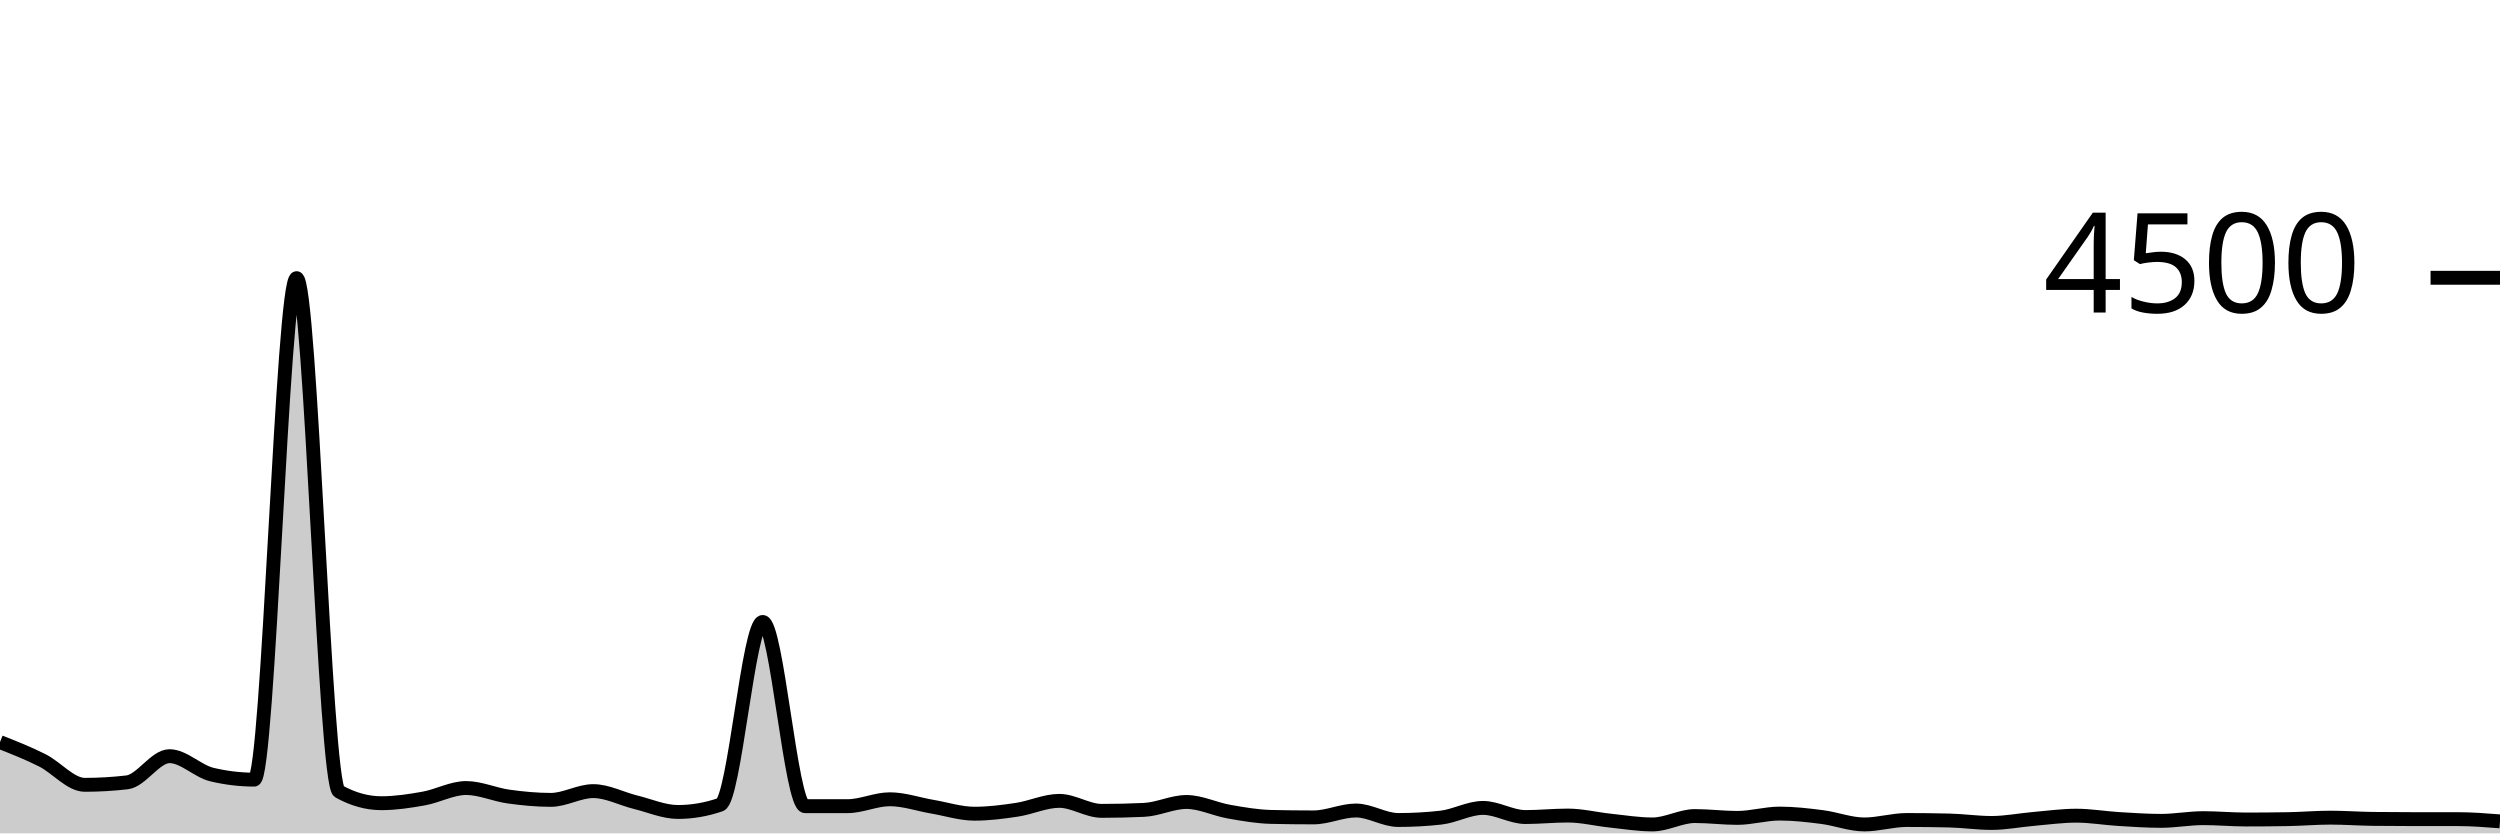
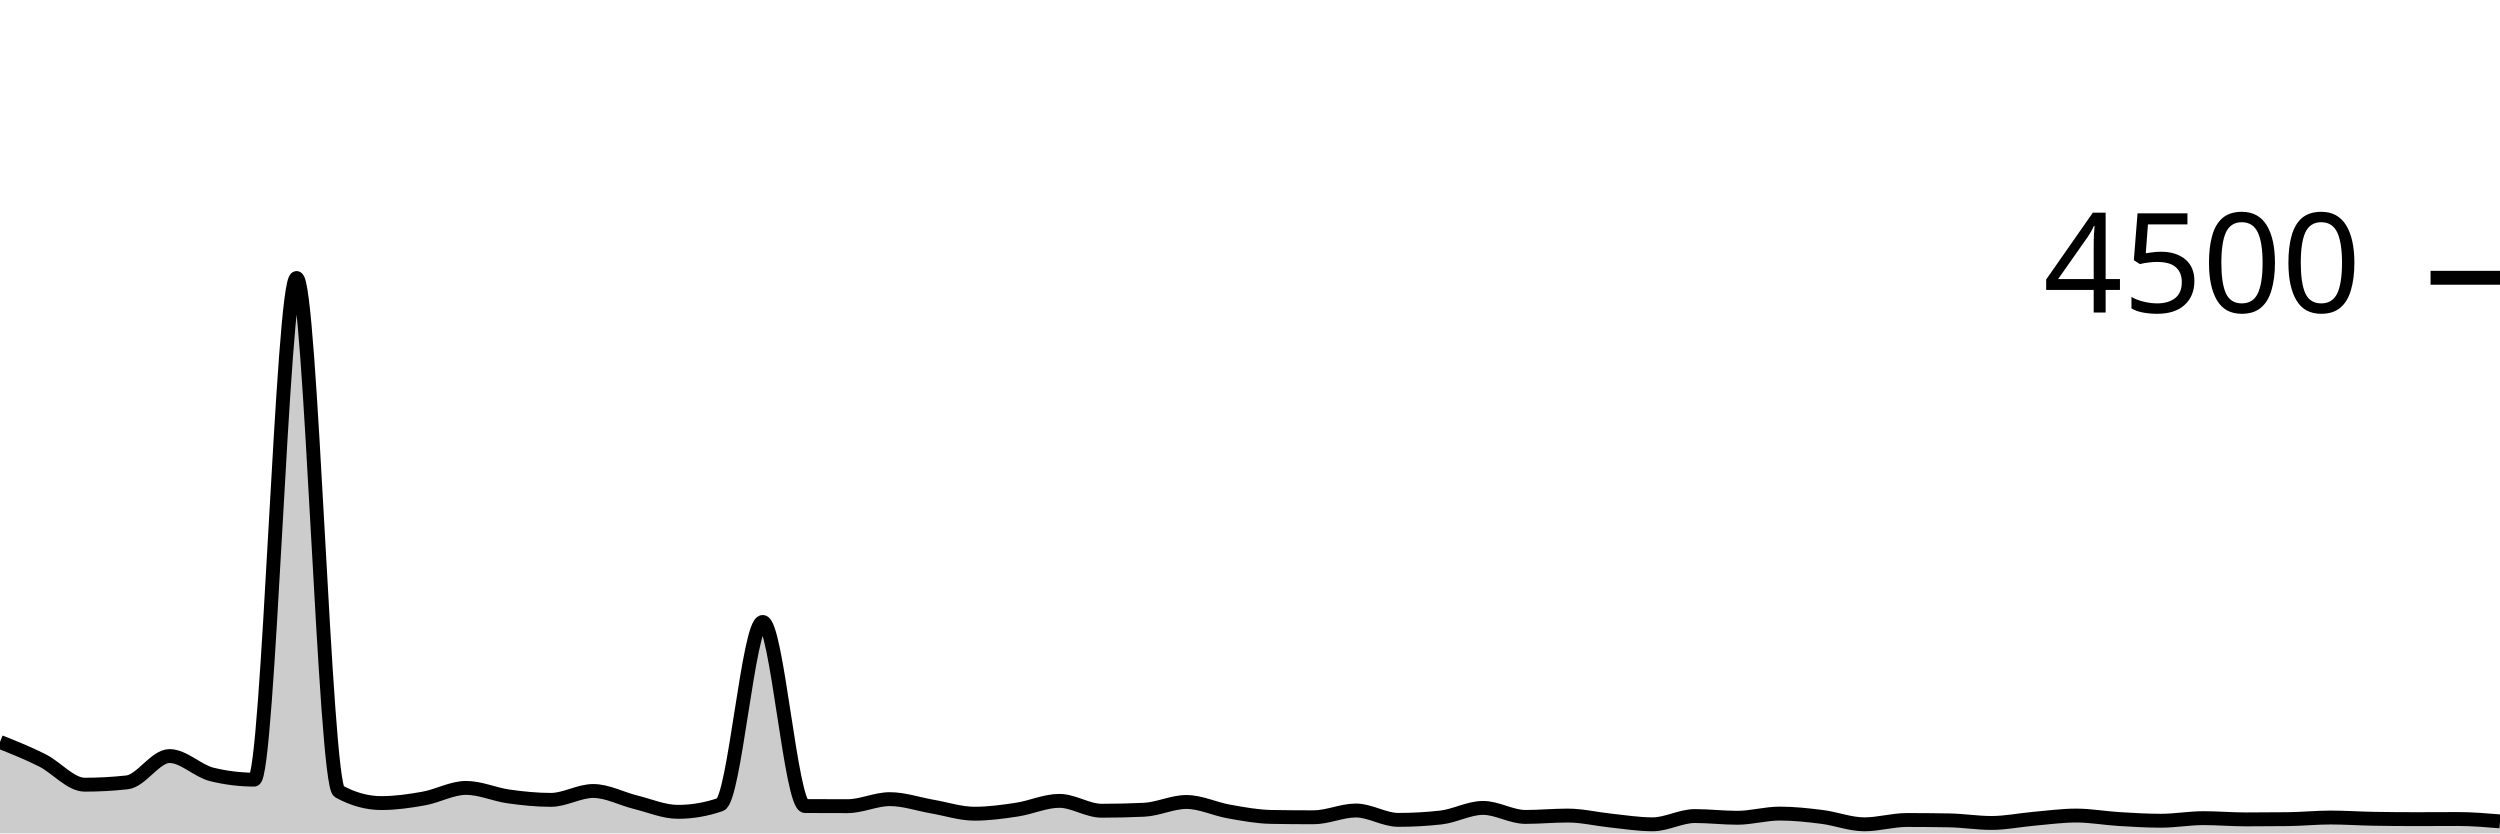
<svg xmlns="http://www.w3.org/2000/svg" viewBox="0 0 180 60">
  <g transform="translate(0,20)">
-     <path class="area" fill="rgba(0, 0, 0, 0.2)" d="M0,33.431C1.017,33.833,2.034,34.234,3.051,34.747C4.068,35.259,5.085,36.507,6.102,36.507C7.119,36.507,8.136,36.447,9.153,36.329C10.169,36.21,11.186,34.444,12.203,34.444C13.22,34.444,14.237,35.526,15.254,35.769C16.271,36.012,17.288,36.133,18.305,36.133C19.322,36.133,20.339,0.027,21.356,0.027C22.373,0.027,23.39,36.424,24.407,36.987C25.424,37.55,26.441,37.831,27.458,37.831C28.475,37.831,29.492,37.676,30.508,37.493C31.525,37.311,32.542,36.738,33.559,36.738C34.576,36.738,35.593,37.209,36.61,37.351C37.627,37.493,38.644,37.591,39.661,37.591C40.678,37.591,41.695,36.96,42.712,36.96C43.729,36.96,44.746,37.51,45.763,37.76C46.78,38.01,47.797,38.462,48.814,38.462C49.831,38.462,50.847,38.287,51.864,37.938C52.881,37.588,53.898,24.782,54.915,24.782C55.932,24.782,56.949,38.044,57.966,38.044C58.983,38.044,60,38.044,61.017,38.044C62.034,38.044,63.051,37.547,64.068,37.547C65.085,37.547,66.102,37.907,67.119,38.08C68.136,38.253,69.153,38.587,70.169,38.587C71.186,38.587,72.203,38.456,73.22,38.302C74.237,38.148,75.254,37.662,76.271,37.662C77.288,37.662,78.305,38.382,79.322,38.382C80.339,38.382,81.356,38.359,82.373,38.311C83.39,38.264,84.407,37.742,85.424,37.742C86.441,37.742,87.458,38.256,88.475,38.436C89.492,38.615,90.508,38.794,91.525,38.818C92.542,38.841,93.559,38.853,94.576,38.853C95.593,38.853,96.61,38.356,97.627,38.356C98.644,38.356,99.661,39.04,100.678,39.04C101.695,39.04,102.712,38.984,103.729,38.871C104.746,38.759,105.763,38.169,106.78,38.169C107.797,38.169,108.814,38.827,109.831,38.827C110.847,38.827,111.864,38.72,112.881,38.72C113.898,38.72,114.915,38.978,115.932,39.084C116.949,39.191,117.966,39.36,118.983,39.36C120,39.36,121.017,38.756,122.034,38.756C123.051,38.756,124.068,38.889,125.085,38.889C126.102,38.889,127.119,38.578,128.136,38.578C129.153,38.578,130.169,38.696,131.186,38.827C132.203,38.957,133.22,39.36,134.237,39.36C135.254,39.36,136.271,39.04,137.288,39.04C138.305,39.04,139.322,39.052,140.339,39.076C141.356,39.099,142.373,39.253,143.39,39.253C144.407,39.253,145.424,39.047,146.441,38.96C147.458,38.873,148.475,38.729,149.492,38.729C150.508,38.729,151.525,38.907,152.542,38.969C153.559,39.031,154.576,39.102,155.593,39.102C156.61,39.102,157.627,38.907,158.644,38.907C159.661,38.907,160.678,39.004,161.695,39.004C162.712,39.004,163.729,38.996,164.746,38.978C165.763,38.96,166.78,38.871,167.797,38.871C168.814,38.871,169.831,38.948,170.847,38.96C171.864,38.972,172.881,38.978,173.898,38.978C174.915,38.978,175.932,38.978,176.949,38.978C177.966,38.978,178.983,39.058,180,39.138L180,40C178.983,40,177.966,40,176.949,40C175.932,40,174.915,40,173.898,40C172.881,40,171.864,40,170.847,40C169.831,40,168.814,40,167.797,40C166.78,40,165.763,40,164.746,40C163.729,40,162.712,40,161.695,40C160.678,40,159.661,40,158.644,40C157.627,40,156.61,40,155.593,40C154.576,40,153.559,40,152.542,40C151.525,40,150.508,40,149.492,40C148.475,40,147.458,40,146.441,40C145.424,40,144.407,40,143.39,40C142.373,40,141.356,40,140.339,40C139.322,40,138.305,40,137.288,40C136.271,40,135.254,40,134.237,40C133.22,40,132.203,40,131.186,40C130.169,40,129.153,40,128.136,40C127.119,40,126.102,40,125.085,40C124.068,40,123.051,40,122.034,40C121.017,40,120,40,118.983,40C117.966,40,116.949,40,115.932,40C114.915,40,113.898,40,112.881,40C111.864,40,110.847,40,109.831,40C108.814,40,107.797,40,106.78,40C105.763,40,104.746,40,103.729,40C102.712,40,101.695,40,100.678,40C99.661,40,98.644,40,97.627,40C96.61,40,95.593,40,94.576,40C93.559,40,92.542,40,91.525,40C90.508,40,89.492,40,88.475,40C87.458,40,86.441,40,85.424,40C84.407,40,83.39,40,82.373,40C81.356,40,80.339,40,79.322,40C78.305,40,77.288,40,76.271,40C75.254,40,74.237,40,73.22,40C72.203,40,71.186,40,70.169,40C69.153,40,68.136,40,67.119,40C66.102,40,65.085,40,64.068,40C63.051,40,62.034,40,61.017,40C60,40,58.983,40,57.966,40C56.949,40,55.932,40,54.915,40C53.898,40,52.881,40,51.864,40C50.847,40,49.831,40,48.814,40C47.797,40,46.78,40,45.763,40C44.746,40,43.729,40,42.712,40C41.695,40,40.678,40,39.661,40C38.644,40,37.627,40,36.61,40C35.593,40,34.576,40,33.559,40C32.542,40,31.525,40,30.508,40C29.492,40,28.475,40,27.458,40C26.441,40,25.424,40,24.407,40C23.39,40,22.373,40,21.356,40C20.339,40,19.322,40,18.305,40C17.288,40,16.271,40,15.254,40C14.237,40,13.22,40,12.203,40C11.186,40,10.169,40,9.153,40C8.136,40,7.119,40,6.102,40C5.085,40,4.068,40,3.051,40C2.034,40,1.017,40,0,40Z" />
-     <path class="line" stroke="black" fill="none" d="M0,33.431C1.017,33.833,2.034,34.234,3.051,34.747C4.068,35.259,5.085,36.507,6.102,36.507C7.119,36.507,8.136,36.447,9.153,36.329C10.169,36.21,11.186,34.444,12.203,34.444C13.22,34.444,14.237,35.526,15.254,35.769C16.271,36.012,17.288,36.133,18.305,36.133C19.322,36.133,20.339,0.027,21.356,0.027C22.373,0.027,23.39,36.424,24.407,36.987C25.424,37.55,26.441,37.831,27.458,37.831C28.475,37.831,29.492,37.676,30.508,37.493C31.525,37.311,32.542,36.738,33.559,36.738C34.576,36.738,35.593,37.209,36.61,37.351C37.627,37.493,38.644,37.591,39.661,37.591C40.678,37.591,41.695,36.96,42.712,36.96C43.729,36.96,44.746,37.51,45.763,37.76C46.78,38.01,47.797,38.462,48.814,38.462C49.831,38.462,50.847,38.287,51.864,37.938C52.881,37.588,53.898,24.782,54.915,24.782C55.932,24.782,56.949,38.044,57.966,38.044C58.983,38.044,60,38.044,61.017,38.044C62.034,38.044,63.051,37.547,64.068,37.547C65.085,37.547,66.102,37.907,67.119,38.08C68.136,38.253,69.153,38.587,70.169,38.587C71.186,38.587,72.203,38.456,73.22,38.302C74.237,38.148,75.254,37.662,76.271,37.662C77.288,37.662,78.305,38.382,79.322,38.382C80.339,38.382,81.356,38.359,82.373,38.311C83.39,38.264,84.407,37.742,85.424,37.742C86.441,37.742,87.458,38.256,88.475,38.436C89.492,38.615,90.508,38.794,91.525,38.818C92.542,38.841,93.559,38.853,94.576,38.853C95.593,38.853,96.61,38.356,97.627,38.356C98.644,38.356,99.661,39.04,100.678,39.04C101.695,39.04,102.712,38.984,103.729,38.871C104.746,38.759,105.763,38.169,106.78,38.169C107.797,38.169,108.814,38.827,109.831,38.827C110.847,38.827,111.864,38.72,112.881,38.72C113.898,38.72,114.915,38.978,115.932,39.084C116.949,39.191,117.966,39.36,118.983,39.36C120,39.36,121.017,38.756,122.034,38.756C123.051,38.756,124.068,38.889,125.085,38.889C126.102,38.889,127.119,38.578,128.136,38.578C129.153,38.578,130.169,38.696,131.186,38.827C132.203,38.957,133.22,39.36,134.237,39.36C135.254,39.36,136.271,39.04,137.288,39.04C138.305,39.04,139.322,39.052,140.339,39.076C141.356,39.099,142.373,39.253,143.39,39.253C144.407,39.253,145.424,39.047,146.441,38.96C147.458,38.873,148.475,38.729,149.492,38.729C150.508,38.729,151.525,38.907,152.542,38.969C153.559,39.031,154.576,39.102,155.593,39.102C156.61,39.102,157.627,38.907,158.644,38.907C159.661,38.907,160.678,39.004,161.695,39.004C162.712,39.004,163.729,38.996,164.746,38.978C165.763,38.96,166.78,38.871,167.797,38.871C168.814,38.871,169.831,38.948,170.847,38.96C171.864,38.972,172.881,38.978,173.898,38.978C174.915,38.978,175.932,38.978,176.949,38.978C177.966,38.978,178.983,39.058,180,39.138" />
+     <path class="area" fill="rgba(0, 0, 0, 0.2)" d="M0,33.422C1.017,33.828,2.034,34.234,3.051,34.747C4.068,35.259,5.085,36.498,6.102,36.498C7.119,36.498,8.136,36.441,9.153,36.329C10.169,36.216,11.186,34.436,12.203,34.436C13.22,34.436,14.237,35.511,15.254,35.76C16.271,36.009,17.288,36.133,18.305,36.133C19.322,36.133,20.339,0.018,21.356,0.018C22.373,0.018,23.39,36.43,24.407,36.987C25.424,37.544,26.441,37.822,27.458,37.822C28.475,37.822,29.492,37.676,30.508,37.493C31.525,37.311,32.542,36.729,33.559,36.729C34.576,36.729,35.593,37.199,36.61,37.342C37.627,37.486,38.644,37.591,39.661,37.591C40.678,37.591,41.695,36.951,42.712,36.951C43.729,36.951,44.746,37.51,45.763,37.76C46.78,38.01,47.797,38.453,48.814,38.453C49.831,38.453,50.847,38.279,51.864,37.929C52.881,37.579,53.898,24.782,54.915,24.782C55.932,24.782,56.949,38.03,57.966,38.036C58.983,38.041,60,38.044,61.017,38.044C62.034,38.044,63.051,37.538,64.068,37.538C65.085,37.538,66.102,37.896,67.119,38.071C68.136,38.246,69.153,38.587,70.169,38.587C71.186,38.587,72.203,38.447,73.22,38.293C74.237,38.139,75.254,37.662,76.271,37.662C77.288,37.662,78.305,38.373,79.322,38.373C80.339,38.373,81.356,38.35,82.373,38.302C83.39,38.255,84.407,37.742,85.424,37.742C86.441,37.742,87.458,38.247,88.475,38.427C89.492,38.606,90.508,38.8,91.525,38.818C92.542,38.836,93.559,38.844,94.576,38.844C95.593,38.844,96.61,38.356,97.627,38.356C98.644,38.356,99.661,39.031,100.678,39.031C101.695,39.031,102.712,38.975,103.729,38.862C104.746,38.75,105.763,38.169,106.78,38.169C107.797,38.169,108.814,38.818,109.831,38.818C110.847,38.818,111.864,38.72,112.881,38.72C113.898,38.72,114.915,38.97,115.932,39.076C116.949,39.181,117.966,39.351,118.983,39.351C120,39.351,121.017,38.756,122.034,38.756C123.051,38.756,124.068,38.88,125.085,38.88C126.102,38.88,127.119,38.578,128.136,38.578C129.153,38.578,130.169,38.689,131.186,38.818C132.203,38.947,133.22,39.351,134.237,39.351C135.254,39.351,136.271,39.04,137.288,39.04C138.305,39.04,139.322,39.049,140.339,39.067C141.356,39.084,142.373,39.253,143.39,39.253C144.407,39.253,145.424,39.04,146.441,38.951C147.458,38.862,148.475,38.72,149.492,38.72C150.508,38.72,151.525,38.907,152.542,38.969C153.559,39.031,154.576,39.093,155.593,39.093C156.61,39.093,157.627,38.907,158.644,38.907C159.661,38.907,160.678,38.996,161.695,38.996C162.712,38.996,163.729,38.99,164.746,38.978C165.763,38.966,166.78,38.862,167.797,38.862C168.814,38.862,169.831,38.933,170.847,38.951C171.864,38.969,172.881,38.978,173.898,38.978C174.915,38.978,175.932,38.969,176.949,38.969C177.966,38.969,178.983,39.053,180,39.138L180,40C178.983,40,177.966,40,176.949,40C175.932,40,174.915,40,173.898,40C172.881,40,171.864,40,170.847,40C169.831,40,168.814,40,167.797,40C166.78,40,165.763,40,164.746,40C163.729,40,162.712,40,161.695,40C160.678,40,159.661,40,158.644,40C157.627,40,156.61,40,155.593,40C154.576,40,153.559,40,152.542,40C151.525,40,150.508,40,149.492,40C148.475,40,147.458,40,146.441,40C145.424,40,144.407,40,143.39,40C142.373,40,141.356,40,140.339,40C139.322,40,138.305,40,137.288,40C136.271,40,135.254,40,134.237,40C133.22,40,132.203,40,131.186,40C130.169,40,129.153,40,128.136,40C127.119,40,126.102,40,125.085,40C124.068,40,123.051,40,122.034,40C121.017,40,120,40,118.983,40C117.966,40,116.949,40,115.932,40C114.915,40,113.898,40,112.881,40C111.864,40,110.847,40,109.831,40C108.814,40,107.797,40,106.78,40C105.763,40,104.746,40,103.729,40C102.712,40,101.695,40,100.678,40C99.661,40,98.644,40,97.627,40C96.61,40,95.593,40,94.576,40C93.559,40,92.542,40,91.525,40C90.508,40,89.492,40,88.475,40C87.458,40,86.441,40,85.424,40C84.407,40,83.39,40,82.373,40C81.356,40,80.339,40,79.322,40C78.305,40,77.288,40,76.271,40C75.254,40,74.237,40,73.22,40C72.203,40,71.186,40,70.169,40C69.153,40,68.136,40,67.119,40C66.102,40,65.085,40,64.068,40C63.051,40,62.034,40,61.017,40C60,40,58.983,40,57.966,40C56.949,40,55.932,40,54.915,40C53.898,40,52.881,40,51.864,40C50.847,40,49.831,40,48.814,40C47.797,40,46.78,40,45.763,40C44.746,40,43.729,40,42.712,40C41.695,40,40.678,40,39.661,40C38.644,40,37.627,40,36.61,40C35.593,40,34.576,40,33.559,40C32.542,40,31.525,40,30.508,40C29.492,40,28.475,40,27.458,40C26.441,40,25.424,40,24.407,40C23.39,40,22.373,40,21.356,40C20.339,40,19.322,40,18.305,40C17.288,40,16.271,40,15.254,40C14.237,40,13.22,40,12.203,40C11.186,40,10.169,40,9.153,40C8.136,40,7.119,40,6.102,40C5.085,40,4.068,40,3.051,40C2.034,40,1.017,40,0,40Z" />
+     <path class="line" stroke="black" fill="none" d="M0,33.422C1.017,33.828,2.034,34.234,3.051,34.747C4.068,35.259,5.085,36.498,6.102,36.498C7.119,36.498,8.136,36.441,9.153,36.329C10.169,36.216,11.186,34.436,12.203,34.436C13.22,34.436,14.237,35.511,15.254,35.76C16.271,36.009,17.288,36.133,18.305,36.133C19.322,36.133,20.339,0.018,21.356,0.018C22.373,0.018,23.39,36.43,24.407,36.987C25.424,37.544,26.441,37.822,27.458,37.822C28.475,37.822,29.492,37.676,30.508,37.493C31.525,37.311,32.542,36.729,33.559,36.729C34.576,36.729,35.593,37.199,36.61,37.342C37.627,37.486,38.644,37.591,39.661,37.591C40.678,37.591,41.695,36.951,42.712,36.951C43.729,36.951,44.746,37.51,45.763,37.76C46.78,38.01,47.797,38.453,48.814,38.453C49.831,38.453,50.847,38.279,51.864,37.929C52.881,37.579,53.898,24.782,54.915,24.782C55.932,24.782,56.949,38.03,57.966,38.036C58.983,38.041,60,38.044,61.017,38.044C62.034,38.044,63.051,37.538,64.068,37.538C65.085,37.538,66.102,37.896,67.119,38.071C68.136,38.246,69.153,38.587,70.169,38.587C71.186,38.587,72.203,38.447,73.22,38.293C74.237,38.139,75.254,37.662,76.271,37.662C77.288,37.662,78.305,38.373,79.322,38.373C80.339,38.373,81.356,38.35,82.373,38.302C83.39,38.255,84.407,37.742,85.424,37.742C86.441,37.742,87.458,38.247,88.475,38.427C89.492,38.606,90.508,38.8,91.525,38.818C92.542,38.836,93.559,38.844,94.576,38.844C95.593,38.844,96.61,38.356,97.627,38.356C98.644,38.356,99.661,39.031,100.678,39.031C101.695,39.031,102.712,38.975,103.729,38.862C104.746,38.75,105.763,38.169,106.78,38.169C107.797,38.169,108.814,38.818,109.831,38.818C110.847,38.818,111.864,38.72,112.881,38.72C113.898,38.72,114.915,38.97,115.932,39.076C116.949,39.181,117.966,39.351,118.983,39.351C120,39.351,121.017,38.756,122.034,38.756C123.051,38.756,124.068,38.88,125.085,38.88C126.102,38.88,127.119,38.578,128.136,38.578C129.153,38.578,130.169,38.689,131.186,38.818C132.203,38.947,133.22,39.351,134.237,39.351C135.254,39.351,136.271,39.04,137.288,39.04C138.305,39.04,139.322,39.049,140.339,39.067C141.356,39.084,142.373,39.253,143.39,39.253C144.407,39.253,145.424,39.04,146.441,38.951C147.458,38.862,148.475,38.72,149.492,38.72C150.508,38.72,151.525,38.907,152.542,38.969C153.559,39.031,154.576,39.093,155.593,39.093C156.61,39.093,157.627,38.907,158.644,38.907C159.661,38.907,160.678,38.996,161.695,38.996C162.712,38.996,163.729,38.99,164.746,38.978C165.763,38.966,166.78,38.862,167.797,38.862C168.814,38.862,169.831,38.933,170.847,38.951C171.864,38.969,172.881,38.978,173.898,38.978C174.915,38.978,175.932,38.969,176.949,38.969C177.966,38.969,178.983,39.053,180,39.138" />
    <path class="axis-ceiling" stroke-width="1" stroke="black" fill="none" d="M175,0L180,0" />
    <text class="axis-ceiling-label" font-family="sans-serif" text-anchor="end" font-size="10px" x="170" y="2.5">4500</text>
  </g>
</svg>
